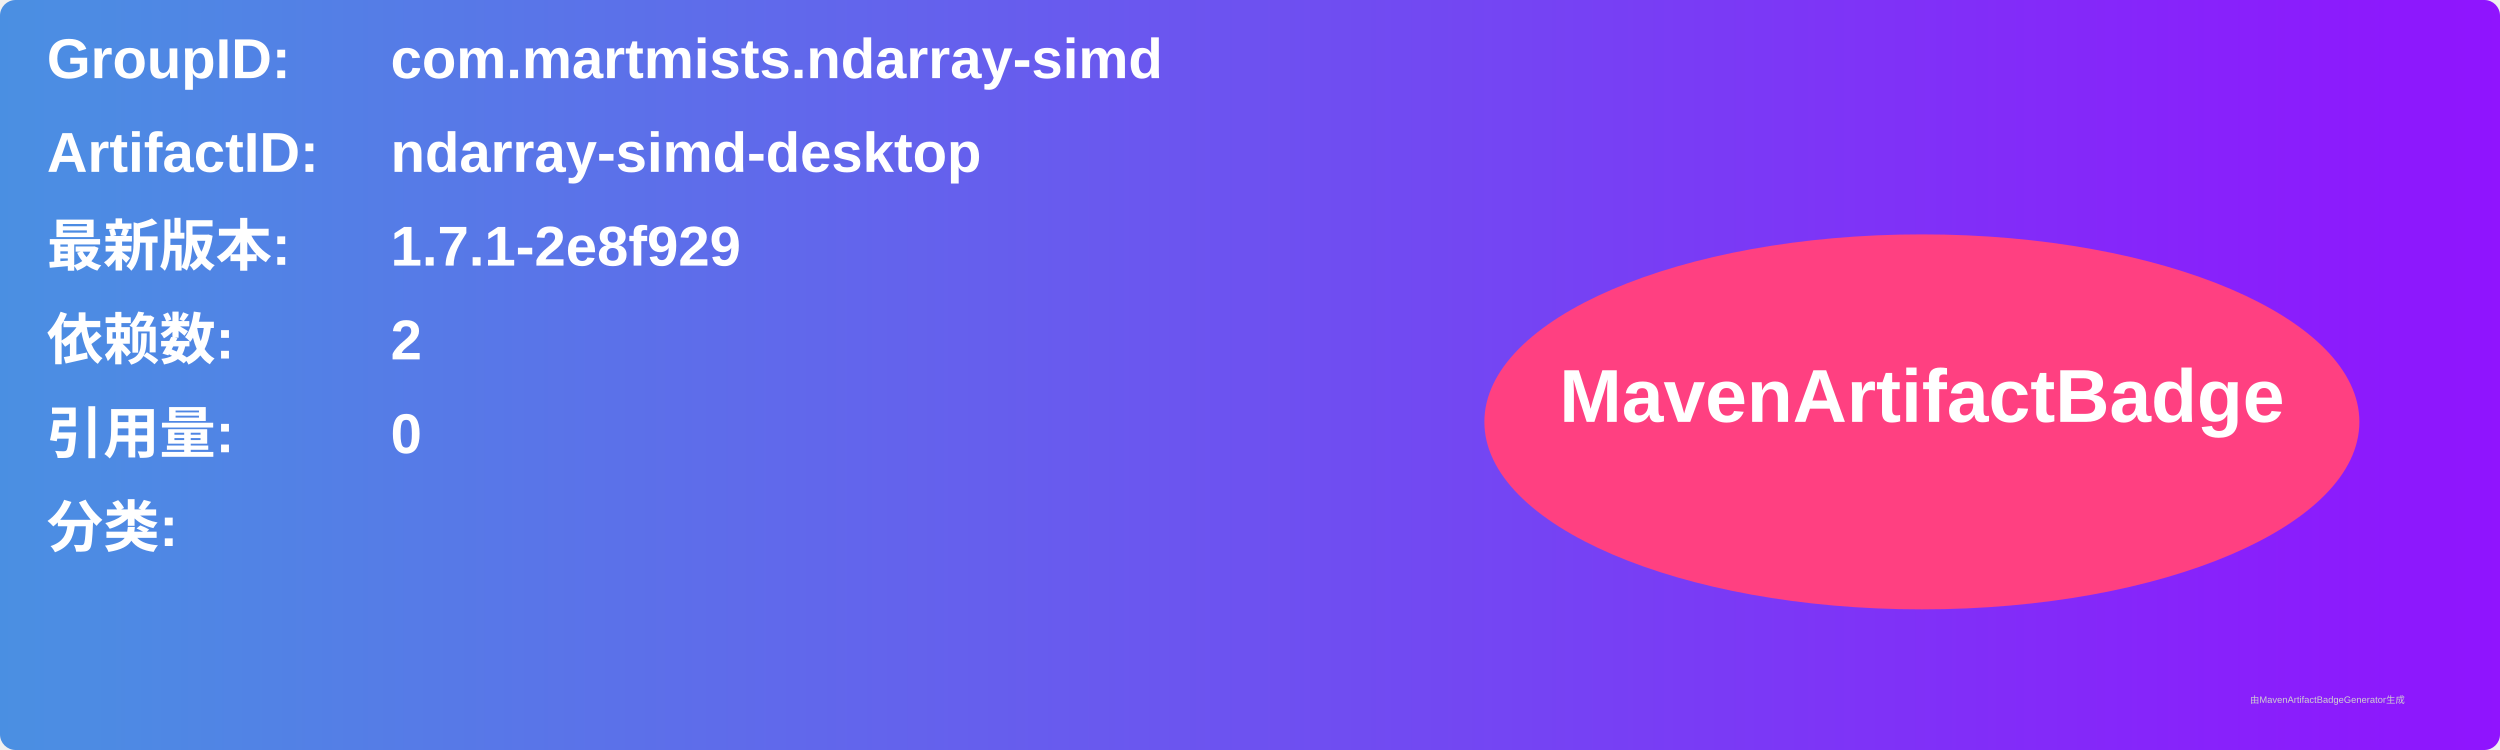
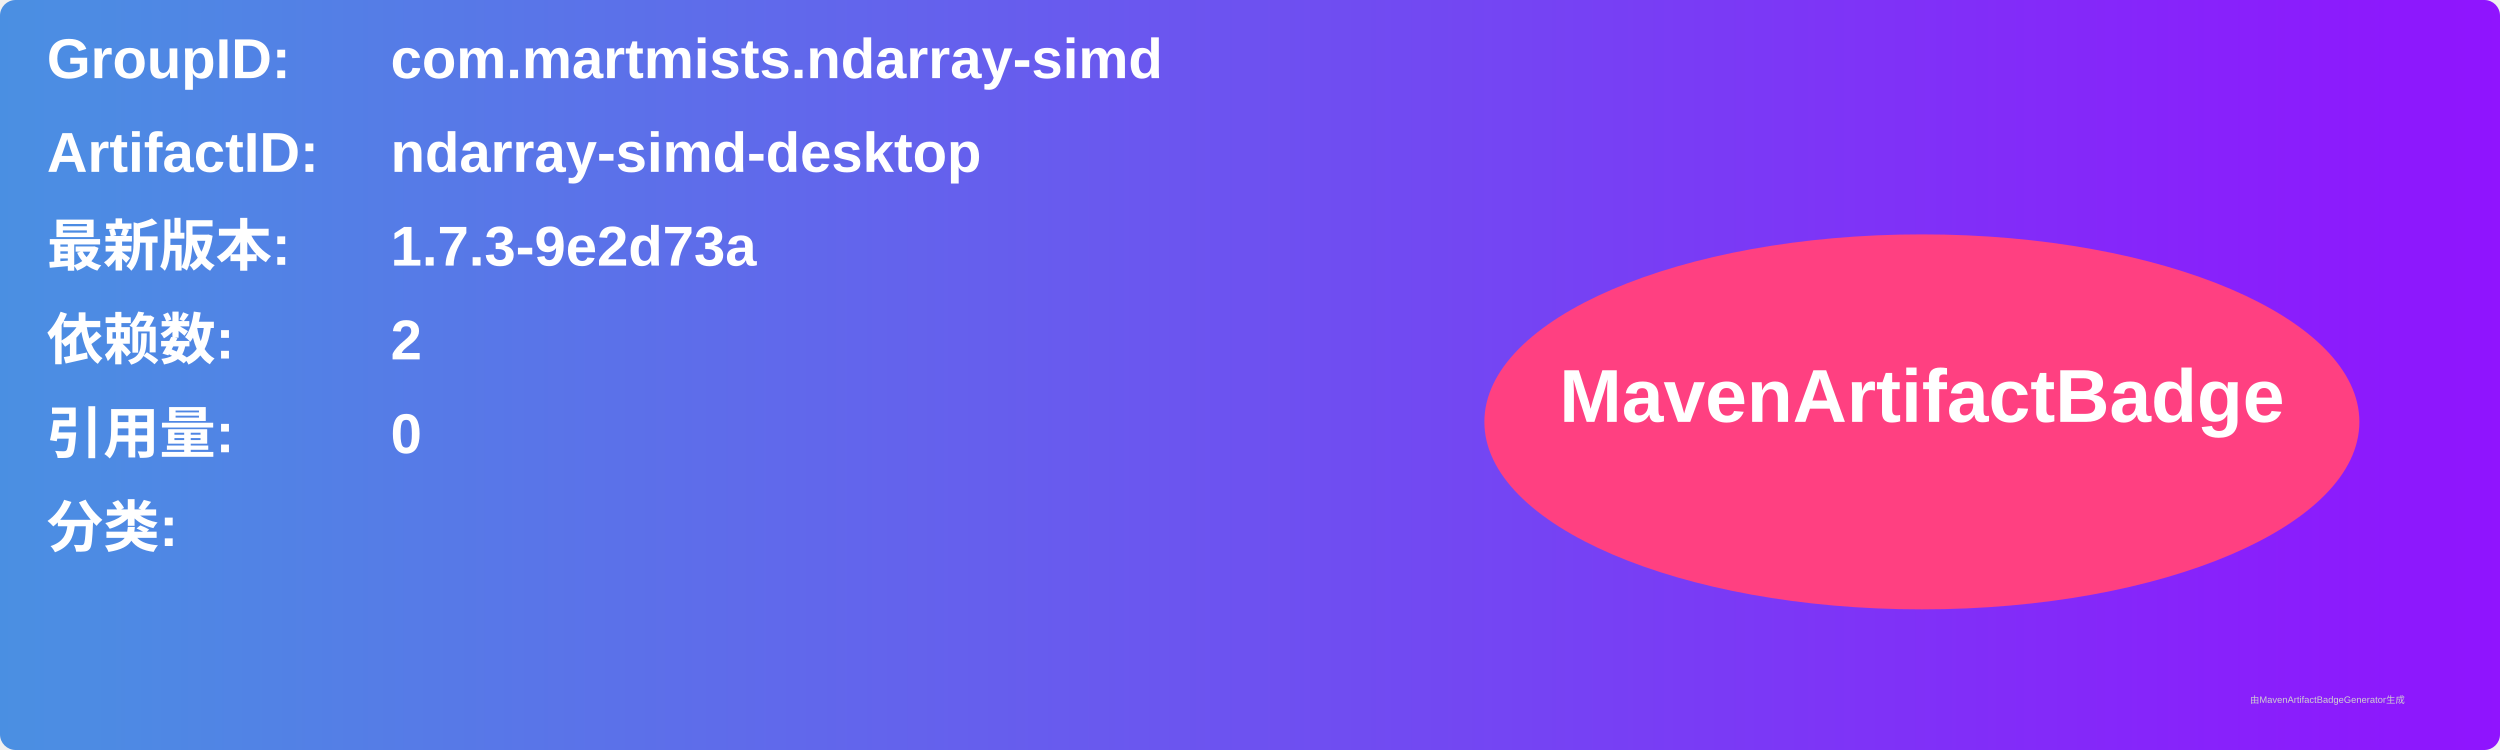
<svg xmlns="http://www.w3.org/2000/svg" width="800" height="240" viewBox="0 0 800 240">
  <linearGradient id="grad" x1="0%" y1="0%" x2="100%" y2="0%">
    <stop offset="0%" stop-color="#4a90e2" />
    <stop offset="100%" stop-color="#9013fe" />
  </linearGradient>
  <rect width="100%" height="100%" rx="5" ry="5" fill="url(#grad)" />
  <g transform="translate(15, 15)">
    <text x="0" y="10" font-family="Arial" font-size="18" fill="white" font-weight="bold" width="260">GroupID:</text>
    <text x="110" y="10" font-family="Arial" font-size="18" fill="white" font-weight="bold" width="460">com.martmists.ndarray-simd</text>
    <text x="0" y="40" font-family="Arial" font-size="18" fill="white" font-weight="bold" width="260">ArtifactID:</text>
    <text x="110" y="40" font-family="Arial" font-size="18" fill="white" font-weight="bold" width="460">ndarray-simd-desktop</text>
    <text x="0" y="70" font-family="Arial" font-size="18" fill="white" font-weight="bold">最新版本:</text>
    <text x="110" y="70" font-family="Arial" font-size="18" fill="white" font-weight="bold">
-       <tspan font-weight="bold">1.7.1-2e8f929</tspan>
+       <tspan font-weight="bold">1.7.3-9e2d73a</tspan>
    </text>
    <text x="0" y="100" font-family="Arial" font-size="18" fill="white" font-weight="bold">依赖数: </text>
    <text x="110" y="100" font-family="Arial" font-size="18" fill="white">
      <tspan font-weight="bold">2</tspan>
    </text>
    <text x="0" y="130" font-family="Arial" font-size="18" fill="white" font-weight="bold">引用量: </text>
    <text x="110" y="130" font-family="Arial" font-size="18" fill="white">
      <tspan font-weight="bold">0</tspan>
    </text>
    <text x="0" y="160" font-family="Arial" font-size="18" fill="white" font-weight="bold">分类:</text>
    <text x="10" y="190" font-family="Arial" font-size="10" fill="white">
      <tspan font-weight="bold" />
    </text>
    <ellipse cx="600" cy="120" rx="140" ry="60" fill="#ff4081" />
    <text x="600" y="120" text-anchor="middle" font-family="Arial" font-size="24" fill="white" font-weight="bold">MavenArtifactBadge</text>
  </g>
  <text x="720" y="225" font-family="Arial" font-size="3" fill="#d0d0d0">由MavenArtifactBadgeGenerator生成</text>
</svg>
